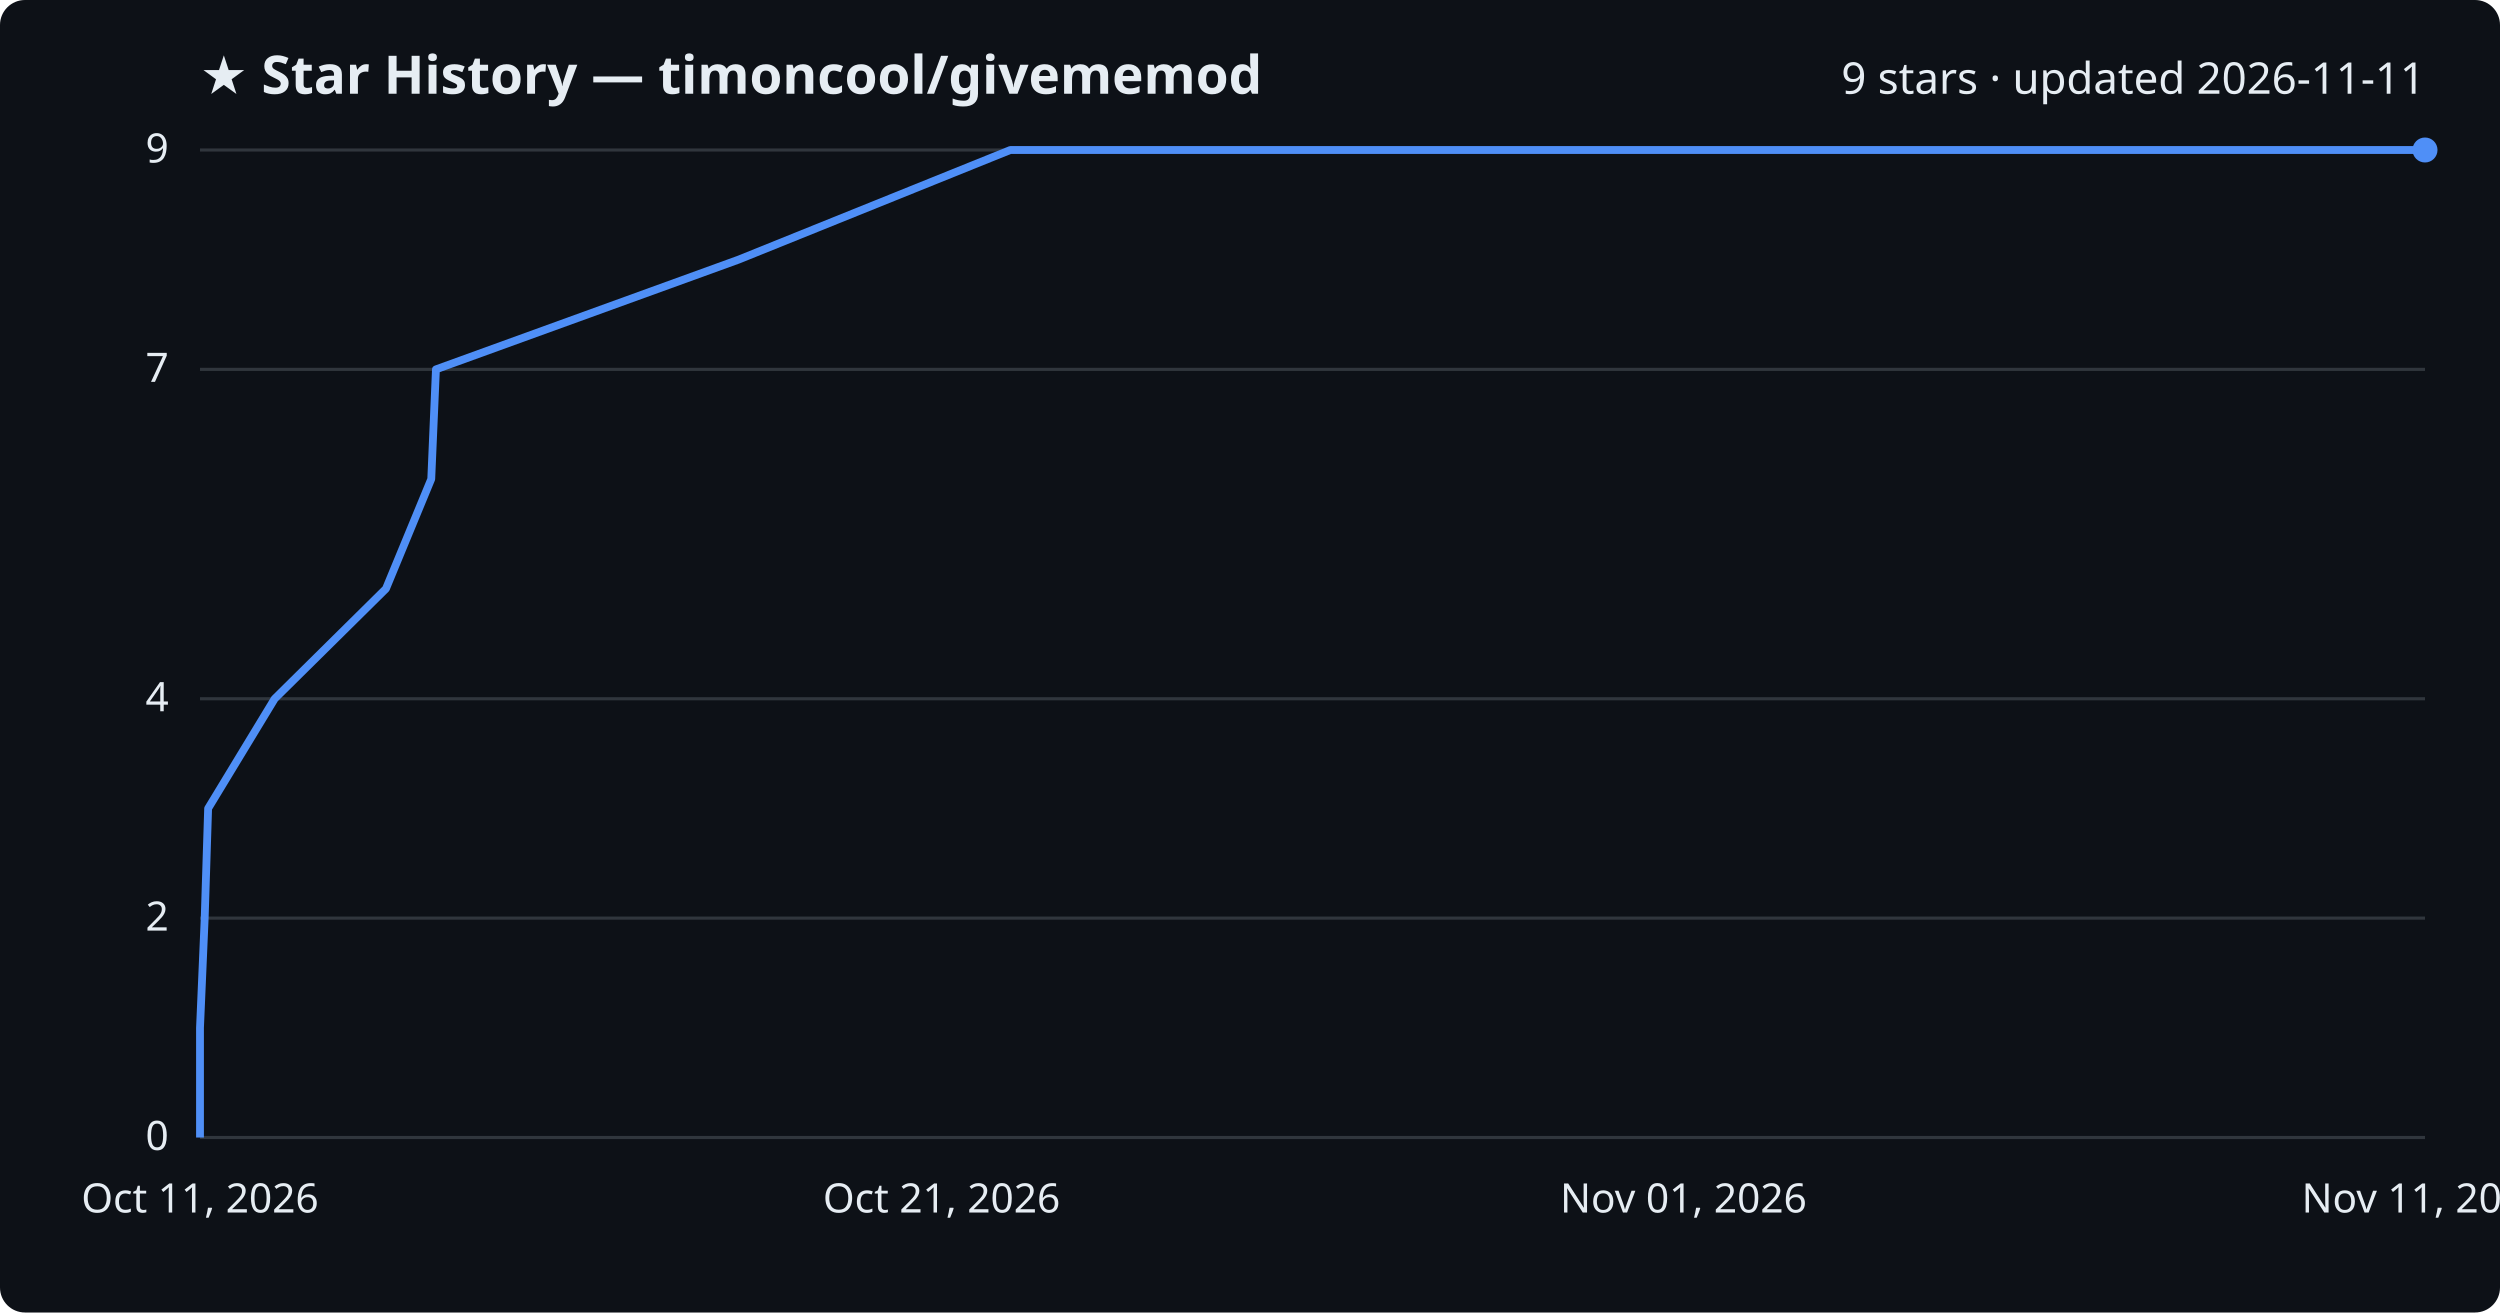
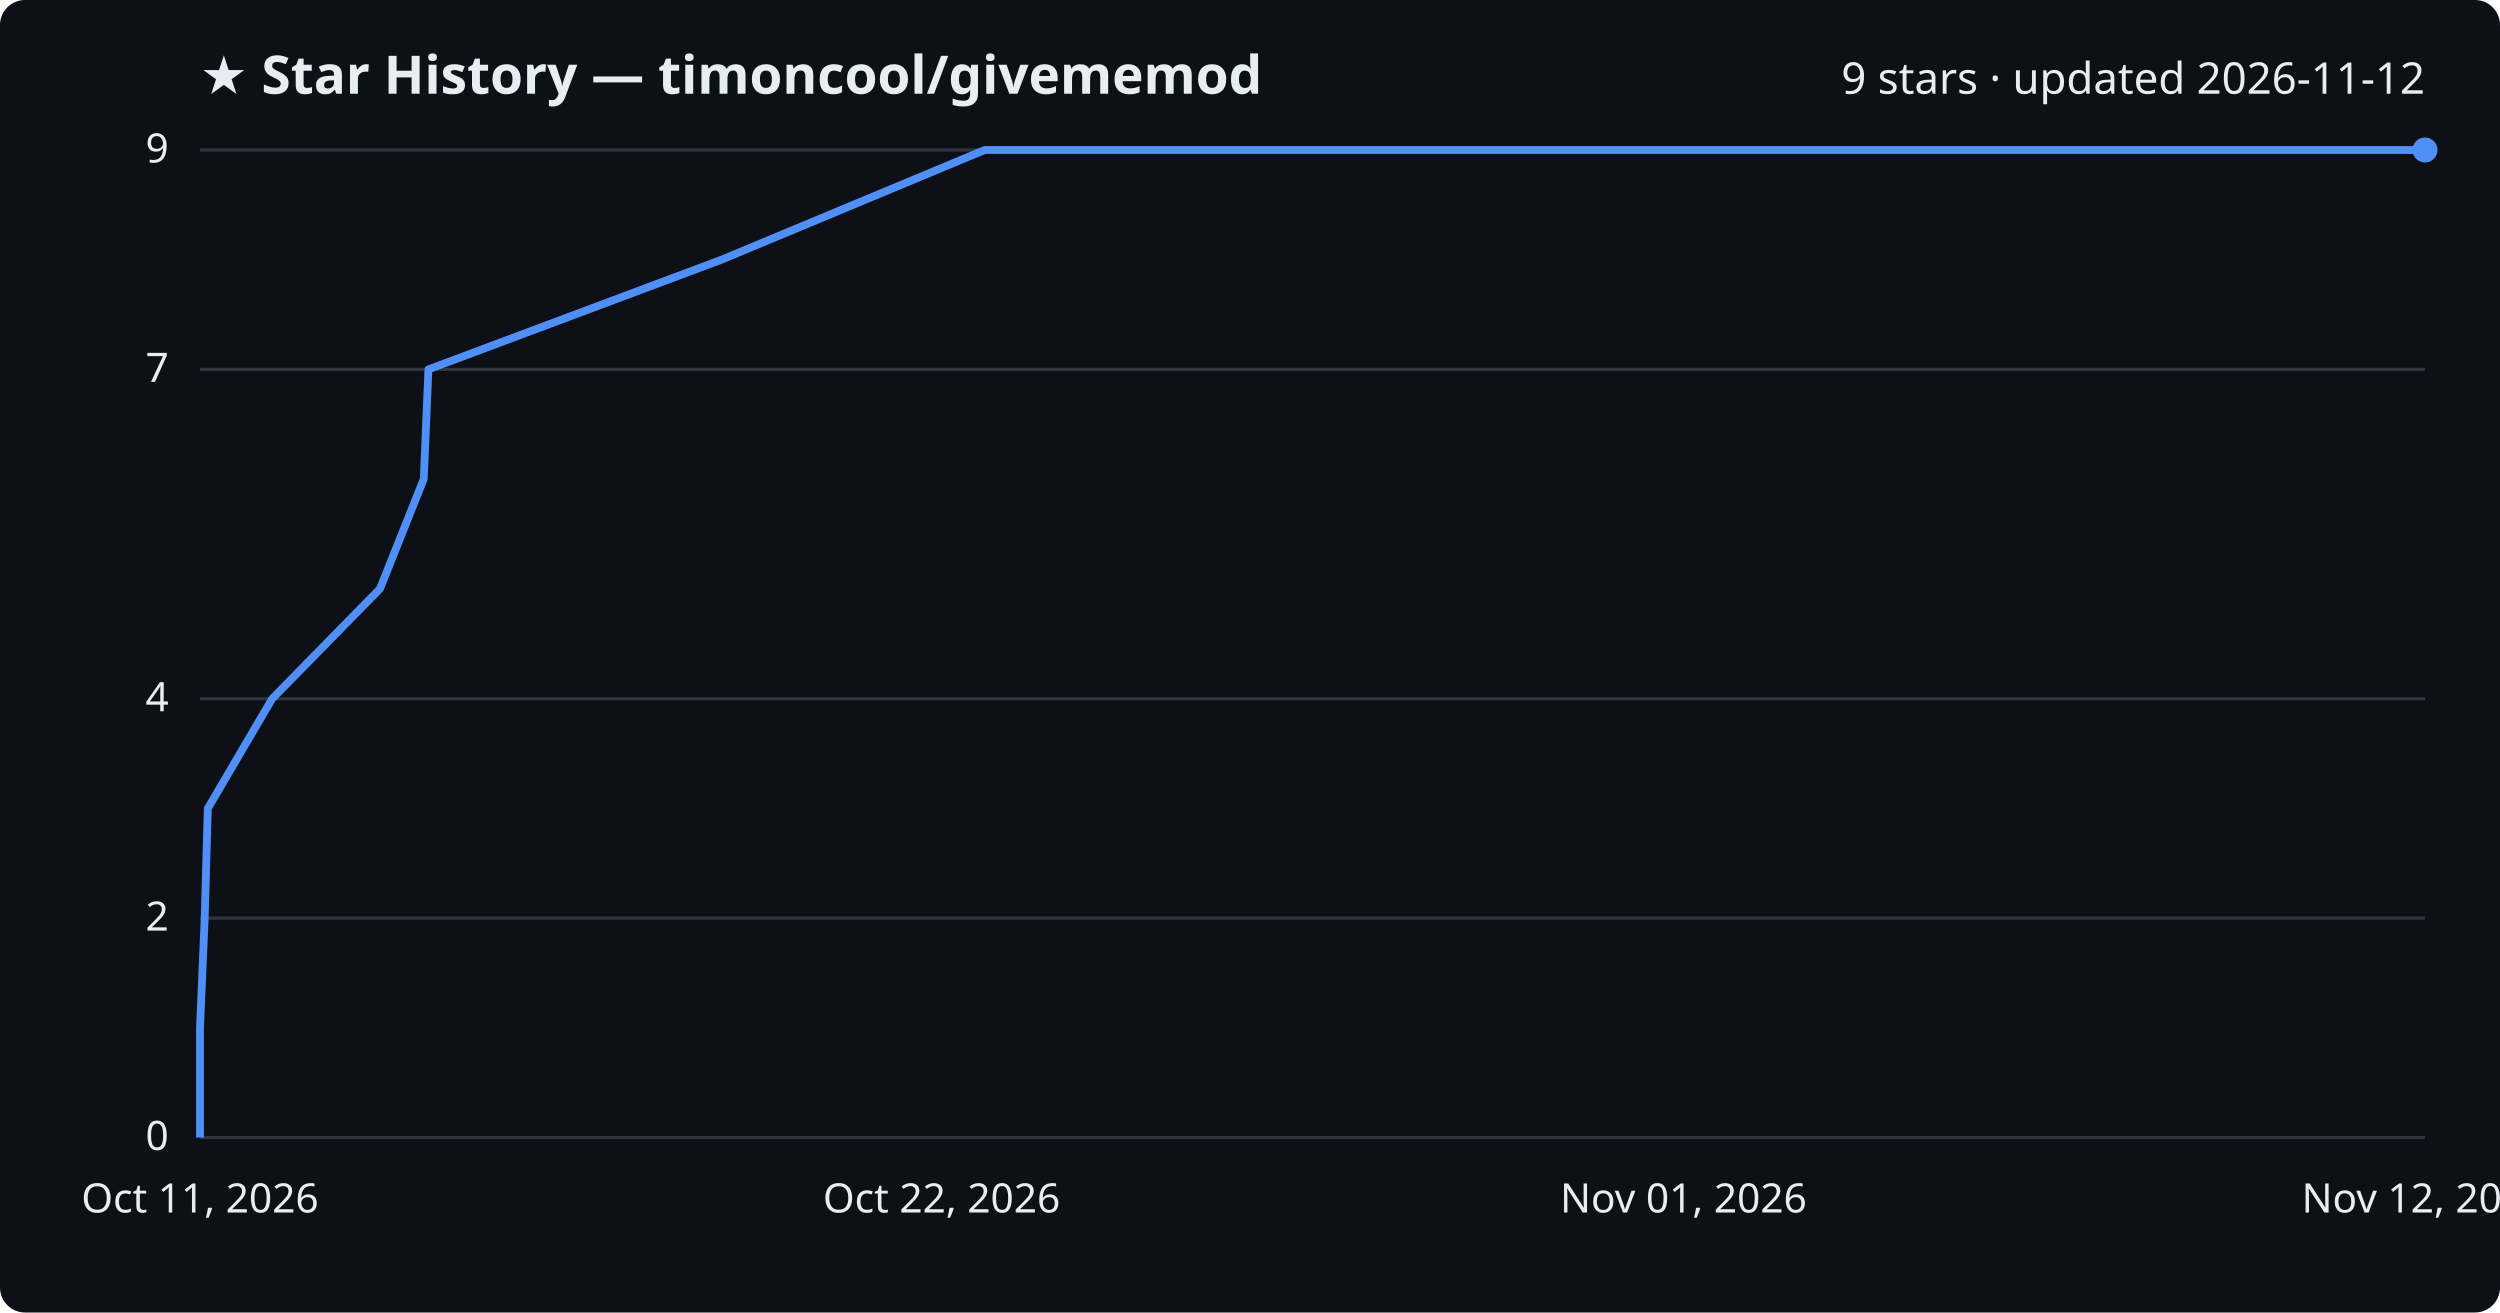
<svg xmlns="http://www.w3.org/2000/svg" viewBox="0 0 800 420" font-family="Segoe UI, sans-serif">
  <rect width="800" height="420" fill="#0d1117" rx="8" />
  <text x="64" y="30" fill="#e6edf3" font-size="17" font-weight="700">★ Star History — timoncool/givememod</text>
-   <text x="776" y="30" fill="#e6edf3" font-size="14" text-anchor="end">9 stars · updated 2026-11-11</text>
+   <text x="776" y="30" fill="#e6edf3" font-size="14" text-anchor="end">9 stars · updated 2026-11-12</text>
  <line x1="64" y1="364.0" x2="776" y2="364.0" stroke="#30363d" stroke-width="1" />
  <text x="54" y="368.0" fill="#e6edf3" font-size="13" text-anchor="end">0</text>
  <line x1="64" y1="293.8" x2="776" y2="293.8" stroke="#30363d" stroke-width="1" />
  <text x="54" y="297.8" fill="#e6edf3" font-size="13" text-anchor="end">2</text>
  <line x1="64" y1="223.6" x2="776" y2="223.6" stroke="#30363d" stroke-width="1" />
  <text x="54" y="227.6" fill="#e6edf3" font-size="13" text-anchor="end">4</text>
  <line x1="64" y1="118.2" x2="776" y2="118.2" stroke="#30363d" stroke-width="1" />
  <text x="54" y="122.2" fill="#e6edf3" font-size="13" text-anchor="end">7</text>
  <line x1="64" y1="48.0" x2="776" y2="48.0" stroke="#30363d" stroke-width="1" />
  <text x="54" y="52.0" fill="#e6edf3" font-size="13" text-anchor="end">9</text>
-   <path d="M64.0,364.0 L64.0,328.9 L65.5,293.8 L66.6,258.7 L87.9,223.6 L123.5,188.4 L138.0,153.3 L139.5,118.2 L236.3,83.1 L323.3,48.0 L776.0,48.0" fill="none" stroke="#4f8ff7" stroke-width="2.5" stroke-linejoin="round" />
+   <path d="M64.0,364.0 L64.0,328.9 L65.5,293.8 L66.5,258.7 L87.1,223.6 L121.6,188.4 L135.6,153.3 L137.1,118.2 L230.9,83.1 L315.1,48.0 L776.0,48.0" fill="none" stroke="#4f8ff7" stroke-width="2.5" stroke-linejoin="round" />
  <circle cx="776.0" cy="48.0" r="4" fill="#4f8ff7" />
  <text x="64.0" y="388" fill="#e6edf3" font-size="13" text-anchor="middle">Oct 11, 2026</text>
-   <text x="301.3" y="388" fill="#e6edf3" font-size="13" text-anchor="middle">Oct 21, 2026</text>
+   <text x="301.3" y="388" fill="#e6edf3" font-size="13" text-anchor="middle">Oct 22, 2026</text>
  <text x="538.7" y="388" fill="#e6edf3" font-size="13" text-anchor="middle">Nov 01, 2026</text>
-   <text x="776.0" y="388" fill="#e6edf3" font-size="13" text-anchor="middle">Nov 11, 2026</text>
+   <text x="776.0" y="388" fill="#e6edf3" font-size="13" text-anchor="middle">Nov 12, 2026</text>
</svg>
